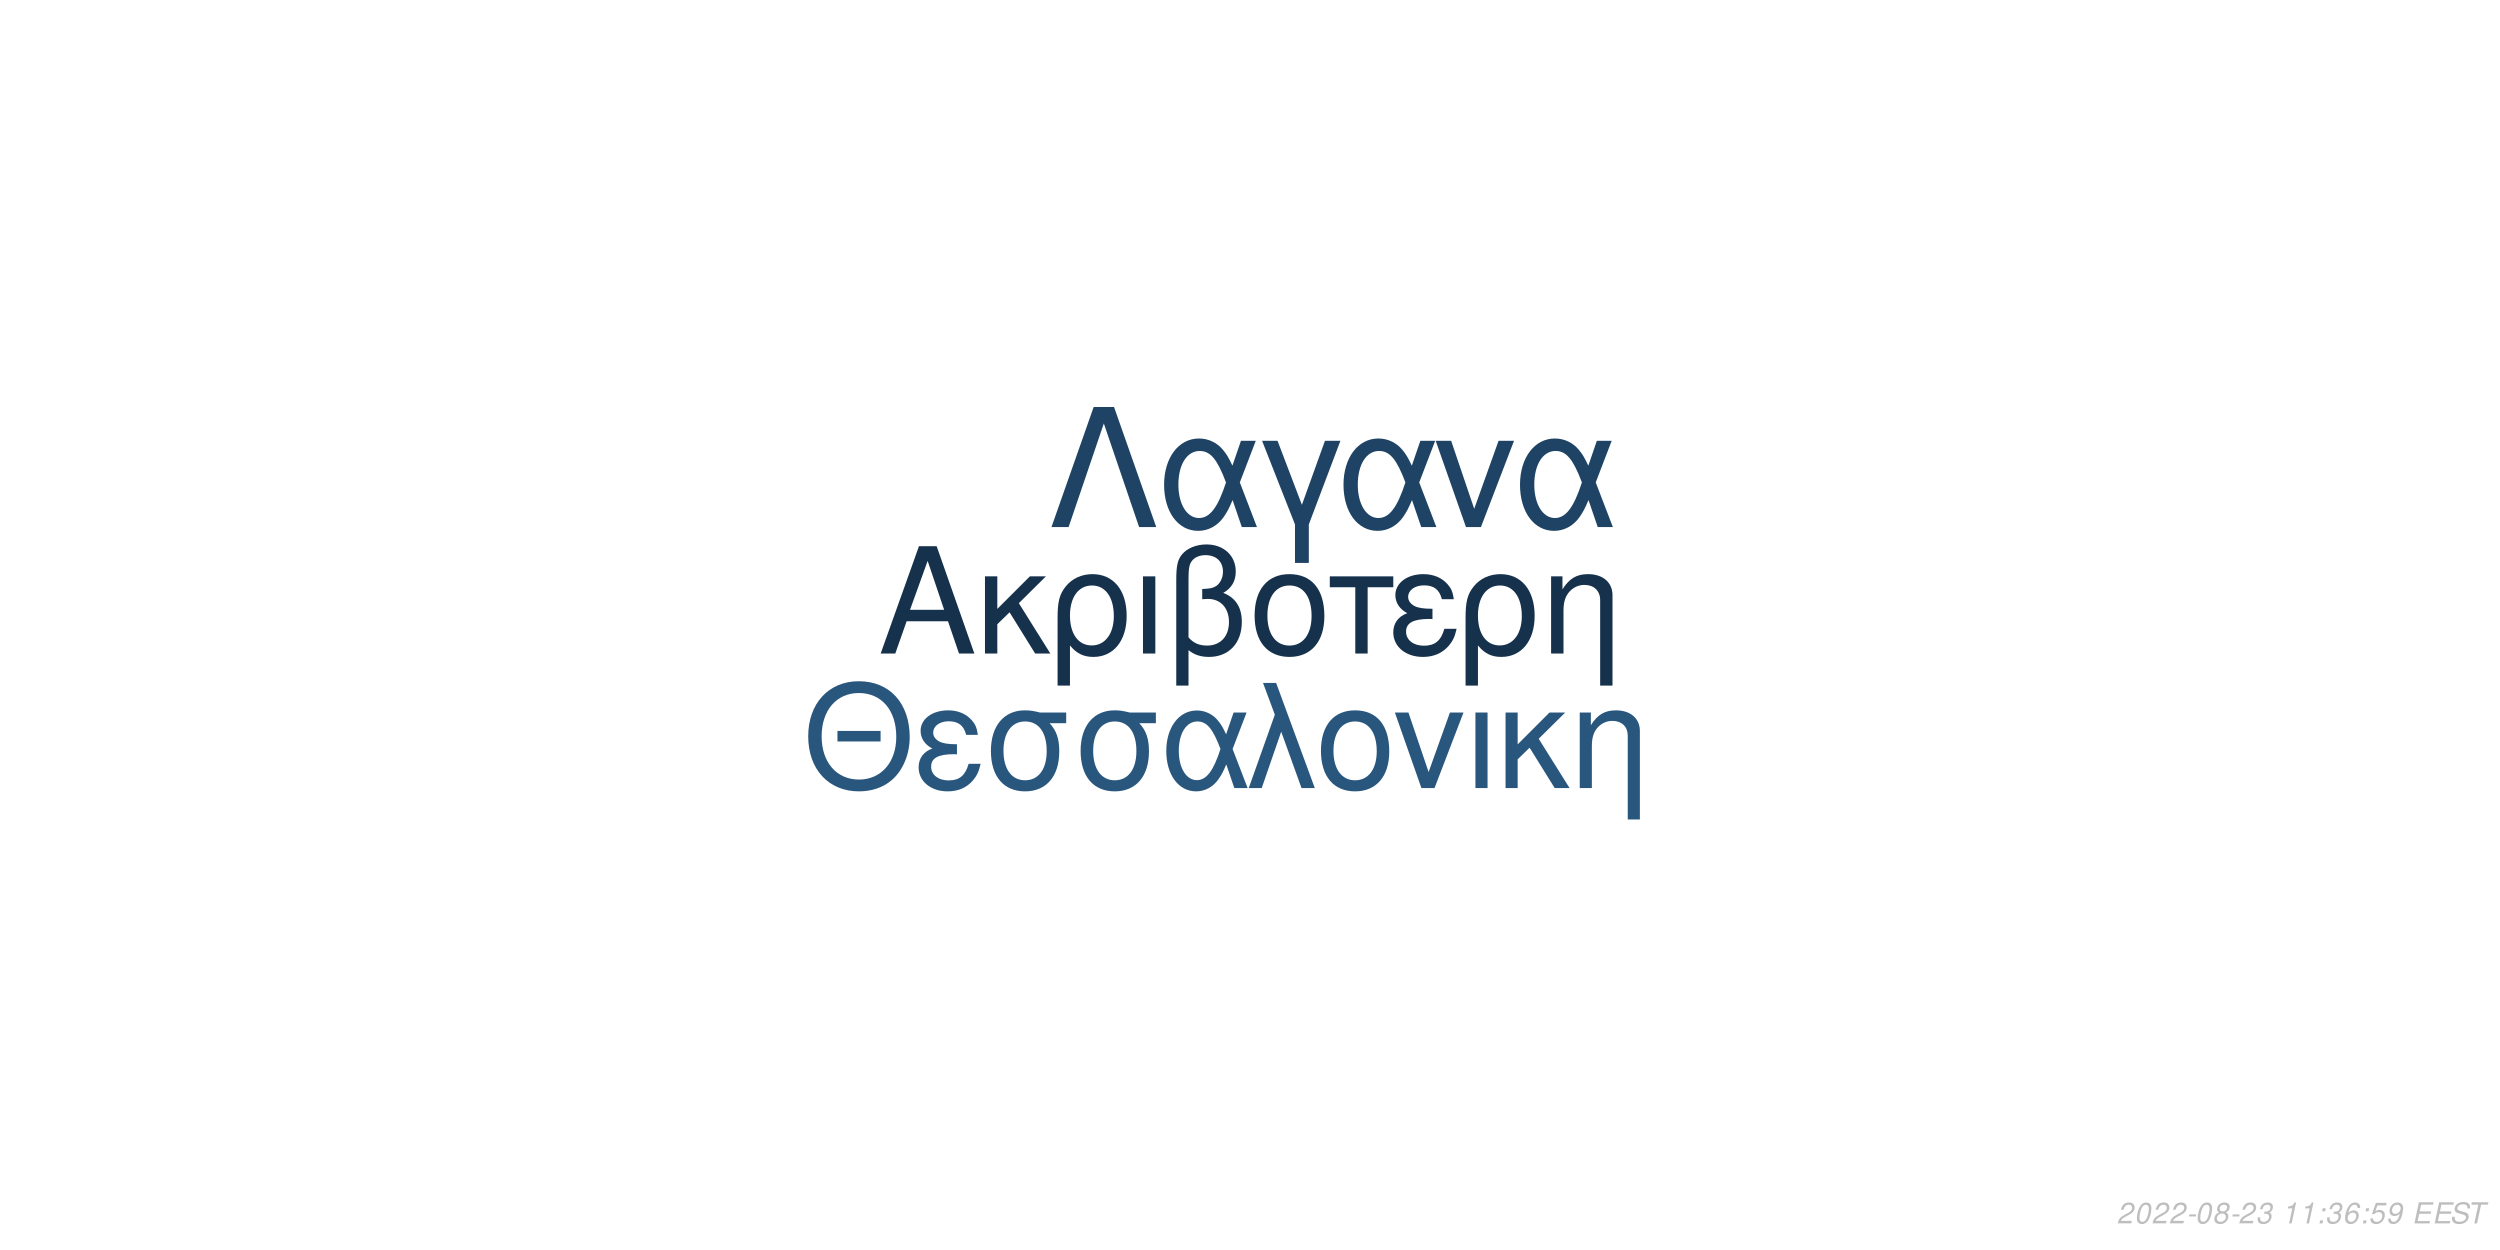
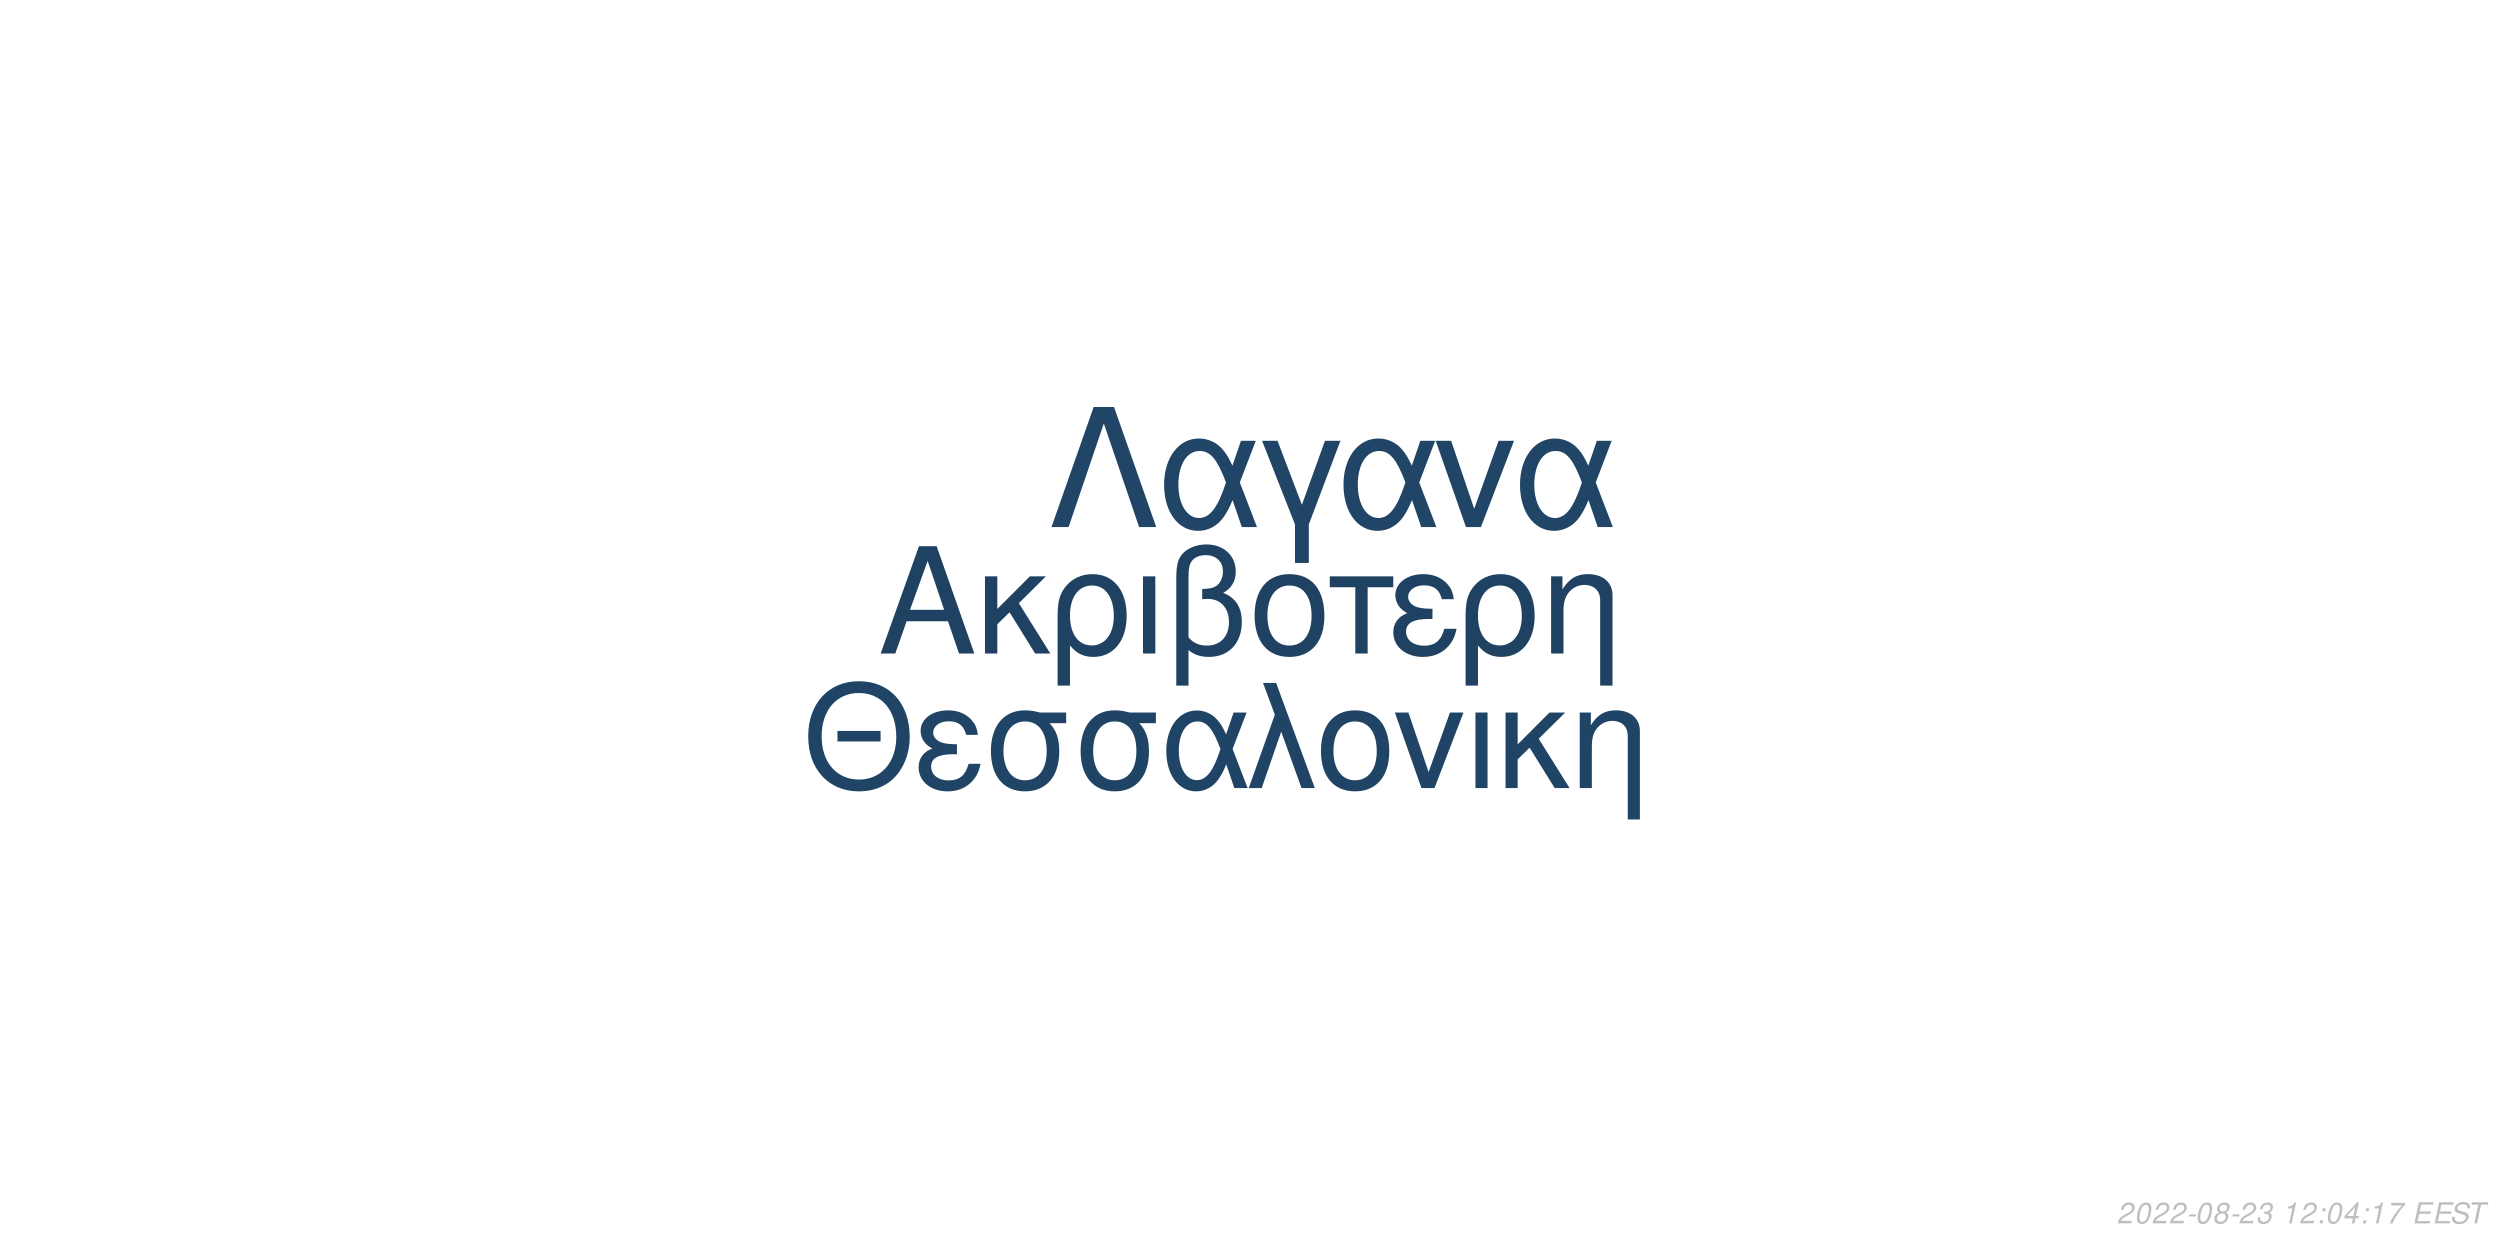
<svg xmlns="http://www.w3.org/2000/svg" xmlns:xlink="http://www.w3.org/1999/xlink" width="864pt" height="432pt" viewBox="0 0 864 432" version="1.1">
  <defs>
    <g>
      <symbol overflow="visible" id="glyph0-0">
        <path style="stroke:none;" d="" />
      </symbol>
      <symbol overflow="visible" id="glyph0-1">
        <path style="stroke:none;" d="M 24.125 -11.141 L 27.938 0 L 33.234 0 L 20.203 -37.094 L 14.094 -37.094 L 0.859 0 L 5.906 0 L 9.828 -11.141 Z M 22.797 -15.109 L 11 -15.109 L 17.094 -32.016 Z M 22.797 -15.109 " />
      </symbol>
      <symbol overflow="visible" id="glyph0-2">
        <path style="stroke:none;" d="M 7.172 -15.422 L 7.172 -26.672 L 2.906 -26.672 L 2.906 0 L 7.172 0 L 7.172 -10.125 L 11.406 -14.25 L 20.25 0 L 25.5 0 L 14.609 -17.406 L 23.969 -26.672 L 18.422 -26.672 Z M 7.172 -15.422 " />
      </symbol>
      <symbol overflow="visible" id="glyph0-3">
        <path style="stroke:none;" d="M 3 11.094 L 7.281 11.094 L 7.281 -2.797 C 9.516 -0.047 11.953 1.172 15.375 1.172 C 22.344 1.172 26.875 -4.422 26.875 -13.031 C 26.875 -21.891 22.297 -27.438 15.062 -27.438 C 11.297 -27.438 7.984 -25.906 5.797 -23.156 C 3.672 -20.516 3 -17.969 3 -12.359 Z M 14.906 -23.516 C 19.547 -23.516 22.438 -19.438 22.438 -12.922 C 22.438 -6.812 19.391 -2.797 14.812 -2.797 C 10.172 -2.797 7.281 -6.766 7.281 -13.125 C 7.281 -19.484 10.234 -23.516 14.906 -23.516 Z M 14.906 -23.516 " />
      </symbol>
      <symbol overflow="visible" id="glyph0-4">
        <path style="stroke:none;" d="M 3.516 0 L 7.781 0 L 7.781 -26.672 L 3.516 -26.672 Z M 3.516 0 " />
      </symbol>
      <symbol overflow="visible" id="glyph0-5">
        <path style="stroke:none;" d="M 4.016 11.094 L 8.25 11.094 L 8.25 -1.172 C 10.172 0.406 12.422 1.172 15.312 1.172 C 22.188 1.172 26.672 -3.609 26.672 -10.891 C 26.672 -15.984 24.578 -19.234 20.25 -20.969 C 23.109 -22.547 24.578 -25.031 24.578 -28.344 C 24.578 -33.844 20.406 -37.703 14.453 -37.703 C 10.938 -37.703 7.734 -36.391 6 -34.25 C 4.484 -32.422 4.016 -30.328 4.016 -25.391 Z M 8.25 -25.656 C 8.25 -29.359 8.5 -30.844 9.469 -32.062 C 10.375 -33.281 12.156 -34 14.094 -34 C 17.812 -34 20.156 -31.812 20.156 -28.297 C 20.156 -25.953 18.984 -23.812 17.297 -23.047 C 16.281 -22.547 15.469 -22.438 12.984 -22.297 L 12.984 -18.781 C 13.734 -18.828 14.344 -18.875 14.969 -18.875 C 19.344 -18.875 22.234 -15.719 22.234 -10.891 C 22.234 -5.906 19.281 -2.75 14.656 -2.75 C 11.953 -2.75 9.922 -3.609 8.25 -5.594 Z M 8.25 -25.656 " />
      </symbol>
      <symbol overflow="visible" id="glyph0-6">
        <path style="stroke:none;" d="M 14.094 -27.438 C 6.562 -27.438 2.094 -22.094 2.094 -13.125 C 2.094 -4.125 6.562 1.172 14.141 1.172 C 21.672 1.172 26.203 -4.172 26.203 -12.922 C 26.203 -22.188 21.828 -27.438 14.094 -27.438 Z M 14.141 -23.516 C 18.938 -23.516 21.781 -19.594 21.781 -12.984 C 21.781 -6.672 18.828 -2.75 14.141 -2.75 C 9.422 -2.75 6.516 -6.672 6.516 -13.125 C 6.516 -19.594 9.422 -23.516 14.141 -23.516 Z M 14.141 -23.516 " />
      </symbol>
      <symbol overflow="visible" id="glyph0-7">
        <path style="stroke:none;" d="M 7.891 0 L 12.156 0 L 12.156 -22.906 L 21.016 -22.906 L 21.016 -26.672 L -0.922 -26.672 L -0.922 -22.906 L 7.891 -22.906 Z M 7.891 0 " />
      </symbol>
      <symbol overflow="visible" id="glyph0-8">
        <path style="stroke:none;" d="M 14.562 -15.469 C 11.344 -15.469 9.562 -15.781 8.297 -16.438 C 6.922 -17.203 6.156 -18.328 6.156 -19.547 C 6.156 -21.891 8.453 -23.562 11.656 -23.562 C 15.062 -23.562 16.953 -22.094 17.812 -18.781 L 21.938 -18.781 C 21.578 -21.266 21.062 -22.5 19.797 -23.922 C 17.812 -26.203 14.906 -27.438 11.453 -27.438 C 5.797 -27.438 1.734 -24.375 1.734 -20.203 C 1.734 -17.609 3.156 -15.375 5.859 -13.938 C 2.797 -12.875 1.016 -10.484 1.016 -7.328 C 1.016 -2.391 5.297 1.172 11.25 1.172 C 14.969 1.172 17.906 -0.109 20.156 -2.641 C 21.578 -4.328 22.297 -5.797 22.906 -8.547 L 18.672 -8.547 C 17.5 -4.422 15.422 -2.703 11.609 -2.703 C 7.938 -2.703 5.438 -4.688 5.438 -7.578 C 5.438 -10.578 7.938 -11.953 13.484 -11.953 C 13.641 -11.953 14.094 -11.953 14.562 -11.906 Z M 14.562 -15.469 " />
      </symbol>
      <symbol overflow="visible" id="glyph0-9">
        <path style="stroke:none;" d="M 3.562 -26.672 L 3.562 0 L 7.844 0 L 7.844 -14.703 C 7.844 -17.906 8.5 -19.891 10.031 -21.531 C 11.406 -22.953 13.188 -23.719 15.062 -23.719 C 18.375 -23.719 20.516 -21.672 20.516 -18.469 L 20.516 11.094 L 24.781 11.094 L 24.781 -20.156 C 24.781 -24.578 21.469 -27.438 16.328 -27.438 C 12.359 -27.438 9.828 -25.906 7.484 -22.188 L 7.484 -26.672 Z M 3.562 -26.672 " />
      </symbol>
      <symbol overflow="visible" id="glyph1-0">
        <path style="stroke:none;" d="" />
      </symbol>
      <symbol overflow="visible" id="glyph1-1">
        <path style="stroke:none;" d="M 26.859 -19.734 L 11.953 -19.734 L 11.953 -16.094 L 26.859 -16.094 Z M 19.328 -36.922 C 8.922 -36.922 1.844 -29.25 1.844 -17.891 C 1.844 -6.484 8.875 1.141 19.391 1.141 C 23.812 1.141 27.703 -0.203 30.641 -2.688 C 34.578 -6.031 36.922 -11.656 36.922 -17.594 C 36.922 -29.297 30 -36.922 19.328 -36.922 Z M 19.328 -32.844 C 27.203 -32.844 32.281 -26.906 32.281 -17.688 C 32.281 -8.922 27.062 -2.938 19.391 -2.938 C 11.609 -2.938 6.484 -8.922 6.484 -17.891 C 6.484 -26.859 11.609 -32.844 19.328 -32.844 Z M 19.328 -32.844 " />
      </symbol>
      <symbol overflow="visible" id="glyph1-2">
        <path style="stroke:none;" d="M 14.25 -15.141 C 11.109 -15.141 9.375 -15.453 8.125 -16.094 C 6.781 -16.844 6.031 -17.938 6.031 -19.141 C 6.031 -21.422 8.266 -23.078 11.406 -23.078 C 14.75 -23.078 16.594 -21.625 17.438 -18.391 L 21.469 -18.391 C 21.125 -20.828 20.625 -22.031 19.391 -23.422 C 17.438 -25.656 14.594 -26.859 11.219 -26.859 C 5.688 -26.859 1.688 -23.875 1.688 -19.781 C 1.688 -17.234 3.094 -15.047 5.734 -13.656 C 2.734 -12.609 1 -10.266 1 -7.172 C 1 -2.344 5.188 1.141 11.016 1.141 C 14.656 1.141 17.547 -0.094 19.734 -2.594 C 21.125 -4.234 21.828 -5.688 22.422 -8.375 L 18.281 -8.375 C 17.141 -4.328 15.094 -2.641 11.359 -2.641 C 7.766 -2.641 5.328 -4.578 5.328 -7.422 C 5.328 -10.359 7.766 -11.703 13.203 -11.703 C 13.359 -11.703 13.797 -11.703 14.25 -11.656 Z M 14.25 -15.141 " />
      </symbol>
      <symbol overflow="visible" id="glyph1-3">
        <path style="stroke:none;" d="M 29 -26.109 L 19.938 -26.109 C 17.594 -26.703 16.438 -26.859 14.703 -26.859 C 7.469 -26.859 2.984 -21.469 2.984 -12.859 C 2.984 -4.031 7.375 1.141 14.797 1.141 C 22.172 1.141 26.609 -4.078 26.609 -12.656 C 26.609 -17.047 25.656 -19.828 23.266 -22.422 L 29 -22.422 Z M 14.797 -23.016 C 19.531 -23.016 22.266 -19.234 22.266 -12.75 C 22.266 -6.531 19.438 -2.688 14.797 -2.688 C 10.172 -2.688 7.328 -6.531 7.328 -12.859 C 7.328 -19.188 10.172 -23.016 14.797 -23.016 Z M 14.797 -23.016 " />
      </symbol>
      <symbol overflow="visible" id="glyph1-4">
        <path style="stroke:none;" d="M 29.344 -26.109 L 24.859 -26.109 L 22.266 -18.578 C 21.125 -21.031 20.484 -22.125 19.328 -23.469 C 17.547 -25.609 14.906 -26.812 12.156 -26.812 C 5.984 -26.812 1.594 -20.984 1.594 -12.812 C 1.594 -4.578 5.828 1.141 11.906 1.141 C 14.953 1.141 17.734 -0.344 19.625 -3.047 C 20.672 -4.531 21.281 -5.688 22.328 -8.172 L 25.109 0 L 29.703 0 L 24.516 -13.5 Z M 20.328 -13.5 C 17.891 -5.922 15.453 -2.734 12.156 -2.734 C 8.516 -2.734 5.922 -6.922 5.922 -12.812 C 5.922 -18.938 8.516 -23.016 12.359 -23.016 C 15.594 -23.016 17.688 -20.531 20.328 -13.5 Z M 20.328 -13.5 " />
      </symbol>
      <symbol overflow="visible" id="glyph1-5">
        <path style="stroke:none;" d="M 1.094 0 L 5.578 0 L 12.312 -19.484 L 19.328 0 L 23.922 0 L 10.562 -36.328 L 6.031 -36.328 L 10.109 -25.359 Z M 1.094 0 " />
      </symbol>
      <symbol overflow="visible" id="glyph1-6">
        <path style="stroke:none;" d="M 13.797 -26.859 C 6.422 -26.859 2.047 -21.625 2.047 -12.859 C 2.047 -4.031 6.422 1.141 13.859 1.141 C 21.234 1.141 25.656 -4.078 25.656 -12.656 C 25.656 -21.719 21.375 -26.859 13.797 -26.859 Z M 13.859 -23.016 C 18.531 -23.016 21.328 -19.188 21.328 -12.703 C 21.328 -6.531 18.438 -2.688 13.859 -2.688 C 9.219 -2.688 6.375 -6.531 6.375 -12.859 C 6.375 -19.188 9.219 -23.016 13.859 -23.016 Z M 13.859 -23.016 " />
      </symbol>
      <symbol overflow="visible" id="glyph1-7">
        <path style="stroke:none;" d="M 14.297 0 L 24.312 -26.109 L 19.625 -26.109 L 12.25 -5.531 L 5.281 -26.109 L 0.594 -26.109 L 9.766 0 Z M 14.297 0 " />
      </symbol>
      <symbol overflow="visible" id="glyph1-8">
        <path style="stroke:none;" d="M 3.438 0 L 7.625 0 L 7.625 -26.109 L 3.438 -26.109 Z M 3.438 0 " />
      </symbol>
      <symbol overflow="visible" id="glyph1-9">
        <path style="stroke:none;" d="M 7.031 -15.094 L 7.031 -26.109 L 2.844 -26.109 L 2.844 0 L 7.031 0 L 7.031 -9.922 L 11.156 -13.953 L 19.828 0 L 24.969 0 L 14.297 -17.047 L 23.469 -26.109 L 18.031 -26.109 Z M 7.031 -15.094 " />
      </symbol>
      <symbol overflow="visible" id="glyph1-10">
        <path style="stroke:none;" d="M 3.484 -26.109 L 3.484 0 L 7.672 0 L 7.672 -14.406 C 7.672 -17.547 8.328 -19.484 9.812 -21.078 C 11.156 -22.469 12.906 -23.219 14.75 -23.219 C 17.984 -23.219 20.078 -21.234 20.078 -18.094 L 20.078 10.859 L 24.266 10.859 L 24.266 -19.734 C 24.266 -24.062 21.031 -26.859 16 -26.859 C 12.109 -26.859 9.609 -25.359 7.328 -21.719 L 7.328 -26.109 Z M 3.484 -26.109 " />
      </symbol>
      <symbol overflow="visible" id="glyph2-0">
        <path style="stroke:none;" d="" />
      </symbol>
      <symbol overflow="visible" id="glyph2-1">
        <path style="stroke:none;" d="M 22.531 -41.484 L 15.484 -41.484 L 0.906 0 L 6.828 0 L 19 -35.797 L 31.188 0 L 37.109 0 Z M 22.531 -41.484 " />
      </symbol>
      <symbol overflow="visible" id="glyph2-2">
        <path style="stroke:none;" d="M 33.516 -29.812 L 28.391 -29.812 L 25.438 -21.219 C 24.125 -24.016 23.391 -25.266 22.078 -26.797 C 20.031 -29.25 17.016 -30.609 13.891 -30.609 C 6.828 -30.609 1.828 -23.953 1.828 -14.625 C 1.828 -5.234 6.656 1.312 13.594 1.312 C 17.078 1.312 20.266 -0.391 22.422 -3.469 C 23.609 -5.172 24.297 -6.484 25.5 -9.328 L 28.688 0 L 33.922 0 L 28 -15.422 Z M 23.219 -15.422 C 20.422 -6.766 17.641 -3.125 13.891 -3.125 C 9.734 -3.125 6.766 -7.906 6.766 -14.625 C 6.766 -21.625 9.734 -26.297 14.109 -26.297 C 17.812 -26.297 20.203 -23.453 23.219 -15.422 Z M 23.219 -15.422 " />
      </symbol>
      <symbol overflow="visible" id="glyph2-3">
        <path style="stroke:none;" d="M 12.062 12.406 L 16.844 12.406 L 16.844 -0.906 L 27.766 -29.812 L 22.422 -29.812 L 14.453 -7.688 L 6.031 -29.812 L 0.688 -29.812 L 12.062 -0.906 Z M 12.062 12.406 " />
      </symbol>
      <symbol overflow="visible" id="glyph2-4">
        <path style="stroke:none;" d="M 16.328 0 L 27.766 -29.812 L 22.422 -29.812 L 14 -6.312 L 6.031 -29.812 L 0.688 -29.812 L 11.156 0 Z M 16.328 0 " />
      </symbol>
      <symbol overflow="visible" id="glyph3-0">
        <path style="stroke:none;" d="" />
      </symbol>
      <symbol overflow="visible" id="glyph3-1">
        <path style="stroke:none;" d="M 5.234 -0.875 L 1.469 -0.875 C 1.641 -1.375 2.203 -1.891 3.109 -2.344 L 4.234 -2.938 C 5.562 -3.625 6.219 -4.469 6.219 -5.484 C 6.219 -5.938 6.062 -6.359 5.797 -6.656 C 5.469 -7.047 4.984 -7.234 4.312 -7.234 C 2.766 -7.234 1.891 -6.453 1.484 -4.734 L 2.375 -4.734 C 2.484 -5.188 2.609 -5.484 2.797 -5.75 C 3.094 -6.203 3.609 -6.453 4.188 -6.453 C 4.891 -6.453 5.344 -6.031 5.344 -5.375 C 5.344 -4.703 4.859 -4.094 4.016 -3.656 L 2.984 -3.125 C 1.234 -2.188 0.797 -1.656 0.344 -0.016 L 5.047 -0.016 Z M 5.234 -0.875 " />
      </symbol>
      <symbol overflow="visible" id="glyph3-2">
        <path style="stroke:none;" d="M 4.203 -7.234 C 3.375 -7.234 2.688 -6.812 2.125 -5.984 C 1.484 -5.047 0.984 -3.188 0.984 -1.734 C 0.984 -1.109 1.172 -0.562 1.484 -0.266 C 1.797 0.047 2.281 0.234 2.766 0.234 C 3.625 0.234 4.281 -0.156 4.859 -1.016 C 5.516 -1.953 6 -3.797 6 -5.266 C 6 -6.5 5.328 -7.234 4.203 -7.234 Z M 4.094 -6.453 C 4.734 -6.453 5.125 -5.984 5.125 -5.156 C 5.125 -4.203 4.781 -2.625 4.406 -1.812 C 3.984 -0.938 3.516 -0.547 2.875 -0.547 C 2.25 -0.547 1.875 -1.031 1.875 -1.828 C 1.875 -2.797 2.203 -4.344 2.594 -5.203 C 2.984 -6.047 3.453 -6.453 4.094 -6.453 Z M 4.094 -6.453 " />
      </symbol>
      <symbol overflow="visible" id="glyph3-3">
        <path style="stroke:none;" d="M 3.516 -3.125 L 1.125 -3.125 L 0.969 -2.406 L 3.359 -2.406 Z M 3.516 -3.125 " />
      </symbol>
      <symbol overflow="visible" id="glyph3-4">
        <path style="stroke:none;" d="M 4.766 -3.797 C 5.078 -3.969 5.234 -4.078 5.438 -4.234 C 5.812 -4.594 6.062 -5.172 6.062 -5.734 C 6.062 -6.625 5.344 -7.234 4.266 -7.234 C 2.812 -7.234 1.703 -6.219 1.703 -4.875 C 1.703 -4.406 1.875 -4.125 2.359 -3.812 C 1.297 -3.312 0.75 -2.516 0.75 -1.469 C 0.75 -0.438 1.547 0.234 2.812 0.234 C 3.656 0.234 4.359 -0.094 4.938 -0.734 C 5.359 -1.234 5.609 -1.859 5.609 -2.438 C 5.609 -3.047 5.312 -3.516 4.766 -3.797 Z M 4.109 -6.453 C 4.797 -6.453 5.188 -6.125 5.188 -5.578 C 5.188 -5.266 5.062 -4.922 4.859 -4.672 C 4.562 -4.312 4.188 -4.156 3.656 -4.156 C 2.984 -4.156 2.594 -4.453 2.594 -4.984 C 2.594 -5.859 3.203 -6.453 4.109 -6.453 Z M 3.453 -3.406 C 4.234 -3.406 4.734 -2.984 4.734 -2.312 C 4.734 -1.312 3.922 -0.547 2.875 -0.547 C 2.125 -0.547 1.625 -0.969 1.625 -1.625 C 1.625 -2.609 2.438 -3.406 3.453 -3.406 Z M 3.453 -3.406 " />
      </symbol>
      <symbol overflow="visible" id="glyph3-5">
        <path style="stroke:none;" d="M 2.922 -3.312 C 3.125 -3.344 3.234 -3.344 3.375 -3.344 C 4.203 -3.344 4.688 -3 4.688 -2.406 C 4.688 -1.312 3.906 -0.547 2.781 -0.547 C 2.047 -0.547 1.594 -0.938 1.594 -1.562 C 1.594 -1.719 1.609 -1.844 1.656 -2.094 L 0.766 -2.094 C 0.734 -1.797 0.719 -1.641 0.719 -1.469 C 0.719 -0.375 1.406 0.234 2.641 0.234 C 3.547 0.234 4.297 -0.078 4.812 -0.656 C 5.266 -1.156 5.562 -1.875 5.562 -2.547 C 5.562 -3.125 5.344 -3.453 4.797 -3.734 C 5.641 -4.234 6.016 -4.844 6.016 -5.734 C 6.016 -6.656 5.312 -7.234 4.203 -7.234 C 3.375 -7.234 2.672 -6.938 2.188 -6.375 C 1.891 -6.031 1.703 -5.641 1.516 -4.906 L 2.391 -4.906 C 2.5 -5.359 2.594 -5.594 2.734 -5.812 C 3.047 -6.234 3.516 -6.453 4.078 -6.453 C 4.734 -6.453 5.141 -6.125 5.141 -5.578 C 5.141 -5.188 5.016 -4.797 4.797 -4.547 C 4.516 -4.234 4 -4.062 3.266 -4.062 L 3.078 -4.062 Z M 2.922 -3.312 " />
      </symbol>
      <symbol overflow="visible" id="glyph3-6">
        <path style="stroke:none;" d="" />
      </symbol>
      <symbol overflow="visible" id="glyph3-7">
        <path style="stroke:none;" d="M 3.703 -5.188 L 2.594 0 L 3.469 0 L 5.016 -7.234 L 4.438 -7.234 C 3.906 -6.156 3.688 -6.016 2.234 -5.812 L 2.109 -5.188 Z M 3.703 -5.188 " />
      </symbol>
      <symbol overflow="visible" id="glyph3-8">
        <path style="stroke:none;" d="M 2.359 -1.031 L 1.312 -1.031 L 1.094 0 L 2.141 0 Z M 3.266 -5.234 L 2.219 -5.234 L 2 -4.203 L 3.047 -4.203 Z M 3.266 -5.234 " />
      </symbol>
      <symbol overflow="visible" id="glyph3-9">
-         <path style="stroke:none;" d="M 6.125 -5.344 L 6.141 -5.625 C 6.141 -6.609 5.453 -7.234 4.391 -7.234 C 3.438 -7.234 2.641 -6.719 2.016 -5.703 C 1.422 -4.781 0.938 -2.953 0.938 -1.688 C 0.938 -0.516 1.688 0.234 2.859 0.234 C 3.703 0.234 4.438 -0.156 5 -0.875 C 5.406 -1.422 5.672 -2.156 5.672 -2.766 C 5.672 -3.812 4.969 -4.5 3.906 -4.5 C 3.234 -4.5 2.672 -4.234 2.094 -3.625 C 2.406 -5.375 3.234 -6.453 4.25 -6.453 C 4.703 -6.453 5.062 -6.234 5.172 -5.844 C 5.203 -5.719 5.234 -5.578 5.25 -5.344 Z M 3.656 -3.734 C 4.344 -3.734 4.797 -3.281 4.797 -2.625 C 4.797 -1.469 3.984 -0.547 2.984 -0.547 C 2.297 -0.547 1.812 -1.047 1.812 -1.766 C 1.812 -2.859 2.625 -3.734 3.656 -3.734 Z M 3.656 -3.734 " />
+         <path style="stroke:none;" d="M 3.625 -1.75 L 3.266 0 L 4.141 0 L 4.516 -1.75 L 5.562 -1.75 L 5.734 -2.531 L 4.688 -2.531 L 5.688 -7.234 L 5.016 -7.234 L 0.844 -2.672 L 0.641 -1.75 Z M 3.797 -2.531 L 1.594 -2.531 L 4.469 -5.703 Z M 3.797 -2.531 " />
      </symbol>
      <symbol overflow="visible" id="glyph3-10">
-         <path style="stroke:none;" d="M 6.297 -7.094 L 2.594 -7.094 L 1.234 -3.234 L 2.047 -3.234 C 2.656 -3.766 2.938 -3.906 3.531 -3.906 C 4.328 -3.906 4.797 -3.453 4.797 -2.688 C 4.797 -1.438 3.969 -0.547 2.828 -0.547 C 2.031 -0.547 1.609 -0.938 1.578 -1.734 L 0.703 -1.734 L 0.703 -1.516 C 0.703 -0.938 0.844 -0.547 1.188 -0.266 C 1.562 0.062 2.078 0.234 2.703 0.234 C 3.656 0.234 4.391 -0.156 4.984 -0.922 C 5.422 -1.5 5.672 -2.234 5.672 -2.953 C 5.672 -4 4.938 -4.672 3.812 -4.672 C 3.328 -4.672 2.906 -4.547 2.406 -4.234 L 3.109 -6.219 L 6.109 -6.219 Z M 6.297 -7.094 " />
+         <path style="stroke:none;" d="M 6.703 -7.094 L 1.953 -7.094 L 1.766 -6.219 L 5.594 -6.219 C 3.344 -3.688 2.266 -2.109 1.375 0 L 2.344 0 C 3.031 -1.906 4.828 -4.594 6.547 -6.281 Z M 6.703 -7.094 " />
      </symbol>
      <symbol overflow="visible" id="glyph3-11">
-         <path style="stroke:none;" d="M 0.844 -1.656 C 0.844 -1.547 0.844 -1.438 0.844 -1.375 C 0.844 -0.406 1.531 0.234 2.578 0.234 C 3.203 0.234 3.766 0.016 4.297 -0.438 C 4.938 -1 5.312 -1.656 5.594 -2.719 C 5.844 -3.672 6.016 -4.766 6.016 -5.375 C 6.016 -5.844 5.844 -6.328 5.547 -6.656 C 5.203 -7.031 4.703 -7.234 4.062 -7.234 C 2.516 -7.234 1.297 -5.938 1.297 -4.266 C 1.297 -3.203 1.984 -2.547 3.047 -2.547 C 3.484 -2.547 3.953 -2.672 4.281 -2.891 C 4.406 -2.984 4.547 -3.078 4.828 -3.344 C 4.438 -1.484 3.703 -0.547 2.703 -0.547 C 2.109 -0.547 1.719 -0.938 1.719 -1.547 L 1.719 -1.656 Z M 3.953 -6.453 C 4.625 -6.453 5.141 -5.953 5.141 -5.281 C 5.141 -4.188 4.312 -3.312 3.297 -3.312 C 2.594 -3.312 2.172 -3.734 2.172 -4.453 C 2.172 -5.562 2.984 -6.453 3.953 -6.453 Z M 3.953 -6.453 " />
+         <path style="stroke:none;" d="M 2.547 -3.312 L 6.5 -3.312 L 6.688 -4.141 L 2.719 -4.141 L 3.219 -6.469 L 7.344 -6.469 L 7.516 -7.297 L 2.453 -7.297 L 0.906 0 L 6.125 0 L 6.297 -0.812 L 2.016 -0.812 Z M 2.547 -3.312 " />
      </symbol>
      <symbol overflow="visible" id="glyph3-12">
-         <path style="stroke:none;" d="M 2.547 -3.312 L 6.5 -3.312 L 6.688 -4.141 L 2.719 -4.141 L 3.219 -6.469 L 7.344 -6.469 L 7.516 -7.297 L 2.453 -7.297 L 0.906 0 L 6.125 0 L 6.297 -0.812 L 2.016 -0.812 Z M 2.547 -3.312 " />
+         <path style="stroke:none;" d="M 7.062 -5.156 C 7.125 -5.438 7.141 -5.562 7.141 -5.703 C 7.141 -6.156 6.938 -6.594 6.594 -6.891 C 6.188 -7.25 5.656 -7.406 4.875 -7.406 C 3.844 -7.406 3.047 -7.125 2.5 -6.562 C 2.094 -6.141 1.781 -5.438 1.781 -4.922 C 1.781 -4.297 2.219 -3.766 2.891 -3.562 L 4.594 -3.094 C 5.406 -2.859 5.734 -2.578 5.734 -2.094 C 5.734 -1.781 5.547 -1.406 5.266 -1.141 C 4.844 -0.766 4.266 -0.578 3.453 -0.578 C 2.328 -0.578 1.812 -0.984 1.812 -1.906 C 1.812 -2.047 1.812 -2.125 1.844 -2.312 L 0.984 -2.312 C 0.906 -2.062 0.891 -1.906 0.891 -1.688 C 0.891 -0.484 1.797 0.234 3.297 0.234 C 4.359 0.234 5.234 -0.062 5.812 -0.609 C 6.344 -1.078 6.688 -1.797 6.688 -2.375 C 6.688 -2.641 6.609 -2.906 6.453 -3.156 C 6.234 -3.5 5.938 -3.703 5.469 -3.828 L 3.75 -4.312 C 2.984 -4.547 2.734 -4.734 2.734 -5.188 C 2.734 -5.547 2.875 -5.844 3.188 -6.109 C 3.547 -6.438 4.031 -6.594 4.703 -6.594 C 5.266 -6.594 5.688 -6.484 5.906 -6.297 C 6.094 -6.125 6.219 -5.797 6.219 -5.516 C 6.219 -5.422 6.203 -5.344 6.188 -5.156 Z M 7.062 -5.156 " />
      </symbol>
      <symbol overflow="visible" id="glyph3-13">
-         <path style="stroke:none;" d="M 7.062 -5.156 C 7.125 -5.438 7.141 -5.562 7.141 -5.703 C 7.141 -6.156 6.938 -6.594 6.594 -6.891 C 6.188 -7.25 5.656 -7.406 4.875 -7.406 C 3.844 -7.406 3.047 -7.125 2.5 -6.562 C 2.094 -6.141 1.781 -5.438 1.781 -4.922 C 1.781 -4.297 2.219 -3.766 2.891 -3.562 L 4.594 -3.094 C 5.406 -2.859 5.734 -2.578 5.734 -2.094 C 5.734 -1.781 5.547 -1.406 5.266 -1.141 C 4.844 -0.766 4.266 -0.578 3.453 -0.578 C 2.328 -0.578 1.812 -0.984 1.812 -1.906 C 1.812 -2.047 1.812 -2.125 1.844 -2.312 L 0.984 -2.312 C 0.906 -2.062 0.891 -1.906 0.891 -1.688 C 0.891 -0.484 1.797 0.234 3.297 0.234 C 4.359 0.234 5.234 -0.062 5.812 -0.609 C 6.344 -1.078 6.688 -1.797 6.688 -2.375 C 6.688 -2.641 6.609 -2.906 6.453 -3.156 C 6.234 -3.5 5.938 -3.703 5.469 -3.828 L 3.75 -4.312 C 2.984 -4.547 2.734 -4.734 2.734 -5.188 C 2.734 -5.547 2.875 -5.844 3.188 -6.109 C 3.547 -6.438 4.031 -6.594 4.703 -6.594 C 5.266 -6.594 5.688 -6.484 5.906 -6.297 C 6.094 -6.125 6.219 -5.797 6.219 -5.516 C 6.219 -5.422 6.203 -5.344 6.188 -5.156 Z M 7.062 -5.156 " />
-       </symbol>
-       <symbol overflow="visible" id="glyph3-14">
        <path style="stroke:none;" d="M 4.938 -6.469 L 7.312 -6.469 L 7.484 -7.297 L 1.75 -7.297 L 1.578 -6.469 L 3.984 -6.469 L 2.609 0 L 3.547 0 Z M 4.938 -6.469 " />
      </symbol>
    </g>
  </defs>
  <g id="surface1">
    <rect x="0" y="0" width="864" height="432" style="fill:rgb(100%,100%,100%);fill-opacity:1;stroke:none;" />
-     <g style="fill:rgb(8.627%,19.216%,29.412%);fill-opacity:1;">
+     <g style="fill:rgb(12.157%,25.882%,38.431%);fill-opacity:1;">
      <use xlink:href="#glyph0-1" x="303.5" y="225.861" />
      <use xlink:href="#glyph0-2" x="337.5" y="225.861" />
      <use xlink:href="#glyph0-3" x="362.5" y="225.861" />
      <use xlink:href="#glyph0-4" x="391.5" y="225.861" />
      <use xlink:href="#glyph0-5" x="402.5" y="225.861" />
      <use xlink:href="#glyph0-6" x="431.5" y="225.861" />
      <use xlink:href="#glyph0-7" x="460.5" y="225.861" />
      <use xlink:href="#glyph0-8" x="480.5" y="225.861" />
      <use xlink:href="#glyph0-3" x="503.5" y="225.861" />
      <use xlink:href="#glyph0-9" x="532.5" y="225.861" />
    </g>
-     <g style="fill:rgb(16.078%,33.725%,49.02%);fill-opacity:1;">
+     <g style="fill:rgb(12.549%,26.667%,39.608%);fill-opacity:1;">
      <use xlink:href="#glyph1-1" x="277.473" y="272.354" />
      <use xlink:href="#glyph1-2" x="316.473" y="272.354" />
      <use xlink:href="#glyph1-3" x="339.473" y="272.354" />
      <use xlink:href="#glyph1-3" x="370.473" y="272.354" />
      <use xlink:href="#glyph1-4" x="401.473" y="272.354" />
      <use xlink:href="#glyph1-5" x="430.473" y="272.354" />
      <use xlink:href="#glyph1-6" x="454.473" y="272.354" />
      <use xlink:href="#glyph1-7" x="481.473" y="272.354" />
      <use xlink:href="#glyph1-8" x="506.473" y="272.354" />
      <use xlink:href="#glyph1-9" x="517.473" y="272.354" />
      <use xlink:href="#glyph1-10" x="542.473" y="272.354" />
    </g>
-     <g style="fill:rgb(12.157%,26.275%,39.216%);fill-opacity:1;">
+     <g style="fill:rgb(12.549%,27.059%,40%);fill-opacity:1;">
      <use xlink:href="#glyph2-1" x="362.484" y="182.152" />
      <use xlink:href="#glyph2-2" x="400.484" y="182.152" />
      <use xlink:href="#glyph2-3" x="435.484" y="182.152" />
      <use xlink:href="#glyph2-2" x="462.484" y="182.152" />
      <use xlink:href="#glyph2-4" x="495.484" y="182.152" />
      <use xlink:href="#glyph2-2" x="523.484" y="182.152" />
    </g>
    <g style="fill:rgb(74.51%,74.51%,74.51%);fill-opacity:1;">
      <use xlink:href="#glyph3-1" x="731.52" y="422.81" />
      <use xlink:href="#glyph3-2" x="737.52" y="422.81" />
      <use xlink:href="#glyph3-1" x="743.52" y="422.81" />
      <use xlink:href="#glyph3-1" x="749.52" y="422.81" />
      <use xlink:href="#glyph3-3" x="755.52" y="422.81" />
      <use xlink:href="#glyph3-2" x="758.52" y="422.81" />
      <use xlink:href="#glyph3-4" x="764.52" y="422.81" />
      <use xlink:href="#glyph3-3" x="770.52" y="422.81" />
      <use xlink:href="#glyph3-1" x="773.52" y="422.81" />
      <use xlink:href="#glyph3-5" x="779.52" y="422.81" />
      <use xlink:href="#glyph3-6" x="785.52" y="422.81" />
      <use xlink:href="#glyph3-7" x="788.52" y="422.81" />
-       <use xlink:href="#glyph3-7" x="794.52" y="422.81" />
+       <use xlink:href="#glyph3-1" x="794.52" y="422.81" />
      <use xlink:href="#glyph3-8" x="800.52" y="422.81" />
-       <use xlink:href="#glyph3-5" x="803.52" y="422.81" />
+       <use xlink:href="#glyph3-2" x="803.52" y="422.81" />
      <use xlink:href="#glyph3-9" x="809.52" y="422.81" />
      <use xlink:href="#glyph3-8" x="815.52" y="422.81" />
-       <use xlink:href="#glyph3-10" x="818.52" y="422.81" />
-       <use xlink:href="#glyph3-11" x="824.52" y="422.81" />
+       <use xlink:href="#glyph3-7" x="818.52" y="422.81" />
+       <use xlink:href="#glyph3-10" x="824.52" y="422.81" />
      <use xlink:href="#glyph3-6" x="830.52" y="422.81" />
-       <use xlink:href="#glyph3-12" x="833.52" y="422.81" />
-       <use xlink:href="#glyph3-12" x="840.52" y="422.81" />
-       <use xlink:href="#glyph3-13" x="846.52" y="422.81" />
-       <use xlink:href="#glyph3-14" x="852.52" y="422.81" />
+       <use xlink:href="#glyph3-11" x="833.52" y="422.81" />
+       <use xlink:href="#glyph3-11" x="840.52" y="422.81" />
+       <use xlink:href="#glyph3-12" x="846.52" y="422.81" />
+       <use xlink:href="#glyph3-13" x="852.52" y="422.81" />
    </g>
  </g>
</svg>
